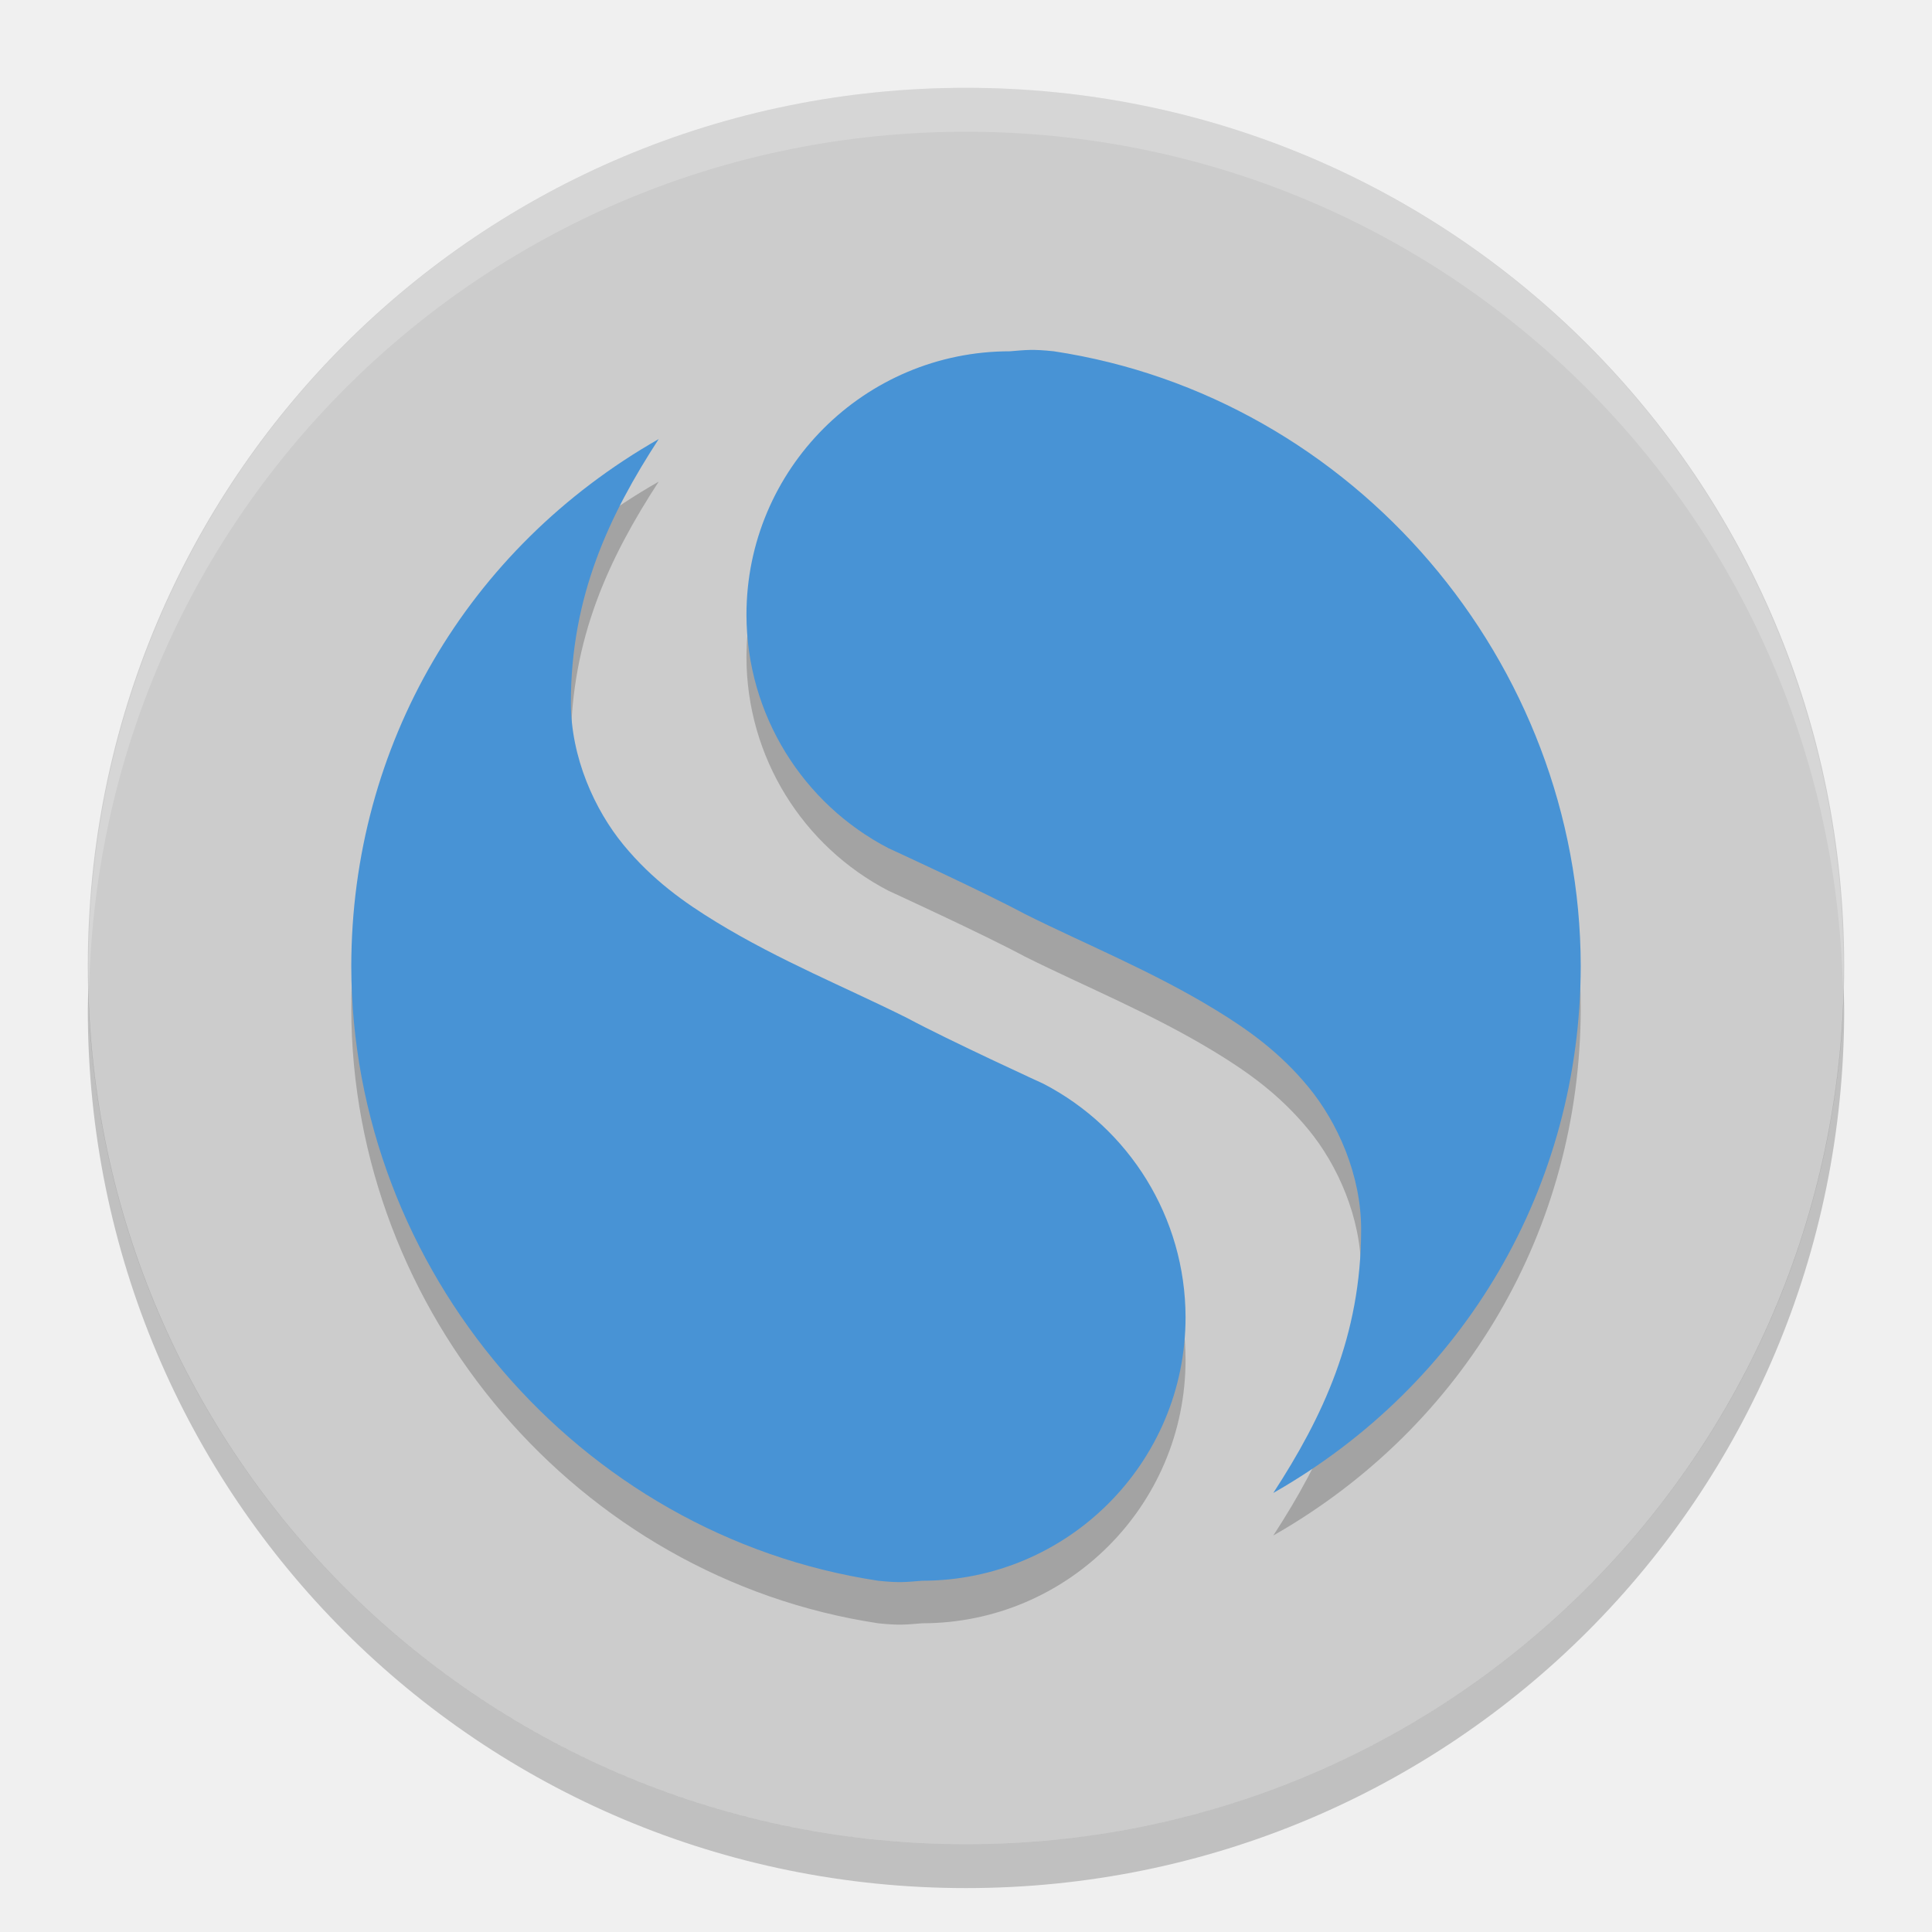
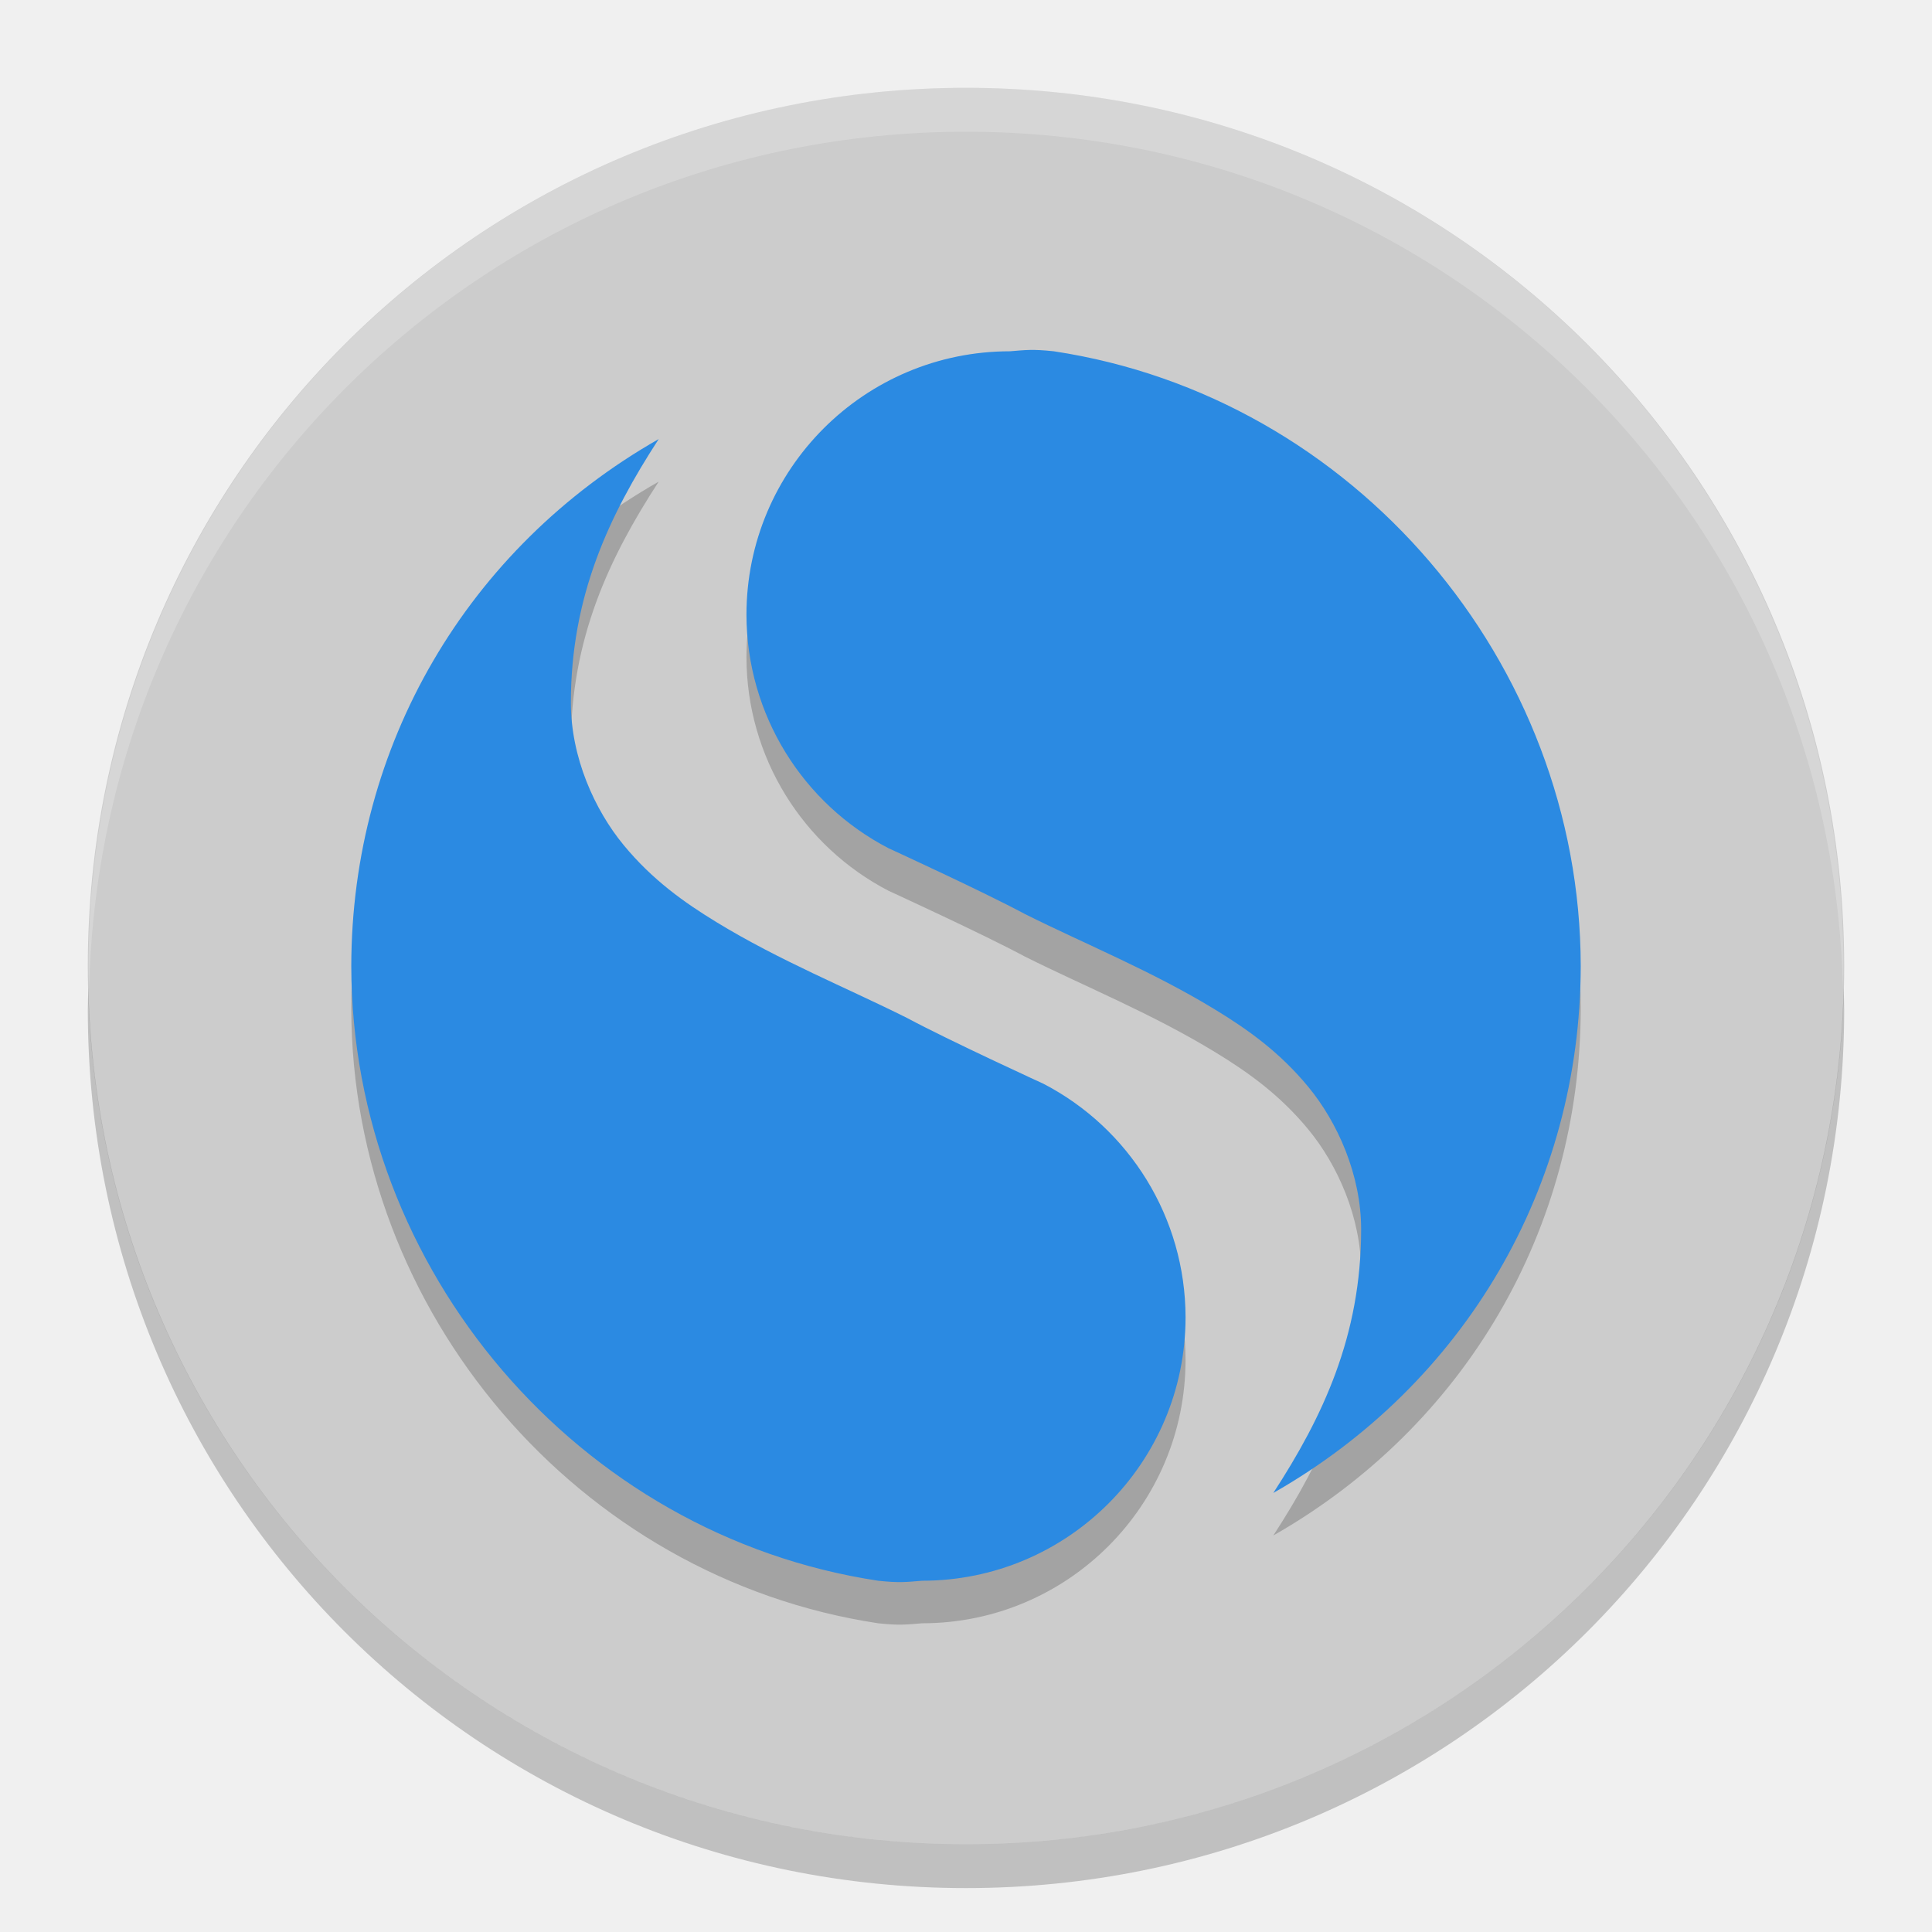
<svg xmlns="http://www.w3.org/2000/svg" width="22" height="22" version="1">
  <path fill="#ccc" d="m11 1c-5.54 0-10 4.46-10 10s4.46 10 10 10c5.54 0 10-4.46 10-10 0-5.54-4.46-10-10-10z" />
  <path fill="#fff" opacity=".2" d="m11 1c5.535 0 9.991 4.46 9.991 10 0 0.084-0.004 0.167-0.006 0.25-0.132-5.423-4.534-9.75-9.985-9.75-5.451 0-9.853 4.327-9.985 9.75-0.002-0.083-0.006-0.166-0.006-0.25 0-5.54 4.456-10 9.991-10z" />
  <path opacity=".2" d="m1.006 11.25c-0.002 0.084-0.006 0.166-0.006 0.25 0 5.54 4.46 10 10 10 5.54 0 10-4.46 10-10 0-0.084-0.004-0.167-0.006-0.25-0.132 5.423-4.538 9.75-9.994 9.75-5.456 0-9.862-4.327-9.994-9.75z" />
  <g opacity=".2" transform="matrix(.5 0 0 .5 -.99991 -.51535)">
    <path d="m17 12c-4.363 2.487-6.993 6.978-7 12 0.009 6.917 5.16 12.966 12 14 0.49 0.052 0.639 0.029 1 0 3.314 0 6-2.686 6-6-0.003-2.274-1.284-4.305-3.234-5.317 0 0-2.154-0.987-3.107-1.499-1.381-0.691-2.9-1.302-4.347-2.186-0.724-0.442-1.455-0.958-2.112-1.756-0.656-0.797-1.199-1.992-1.199-3.242 0-2.425 0.877-4.273 2-6z" />
    <path d="m31 36c4.363-2.487 6.993-6.978 7-12-0.009-6.917-5.16-12.966-12-14-0.49-0.052-0.639-0.029-1 0-3.314 0-6 2.686-6 6 0.003 2.274 1.284 4.305 3.234 5.317 0 0 2.154 0.987 3.107 1.499 1.381 0.69 2.901 1.301 4.348 2.186 0.724 0.442 1.455 0.958 2.111 1.756 0.656 0.797 1.199 1.992 1.199 3.242 0 2.425-0.877 4.273-2 6z" />
  </g>
-   <g fill="#4893d5" transform="matrix(.5 0 0 .5 -.99991 -.99991)">
+   <g fill="#2b8ae2" transform="matrix(.5 0 0 .5 -.99991 -.99991)">
    <path d="m17 12c-4.363 2.487-6.993 6.978-7 12 0.009 6.917 5.16 12.966 12 14 0.49 0.052 0.639 0.029 1 0 3.314 0 6-2.686 6-6-0.003-2.274-1.284-4.305-3.234-5.317 0 0-2.154-0.987-3.107-1.499-1.381-0.691-2.9-1.302-4.347-2.186-0.724-0.442-1.455-0.958-2.112-1.756-0.656-0.797-1.199-1.992-1.199-3.242 0-2.425 0.877-4.273 2-6z" />
    <path d="m31 36c4.363-2.487 6.993-6.978 7-12-0.009-6.917-5.16-12.966-12-14-0.49-0.052-0.639-0.029-1 0-3.314 0-6 2.686-6 6 0.003 2.274 1.284 4.305 3.234 5.317 0 0 2.154 0.987 3.107 1.499 1.381 0.69 2.901 1.301 4.348 2.186 0.724 0.442 1.455 0.958 2.111 1.756 0.656 0.797 1.199 1.992 1.199 3.242 0 2.425-0.877 4.273-2 6z" />
  </g>
</svg>
